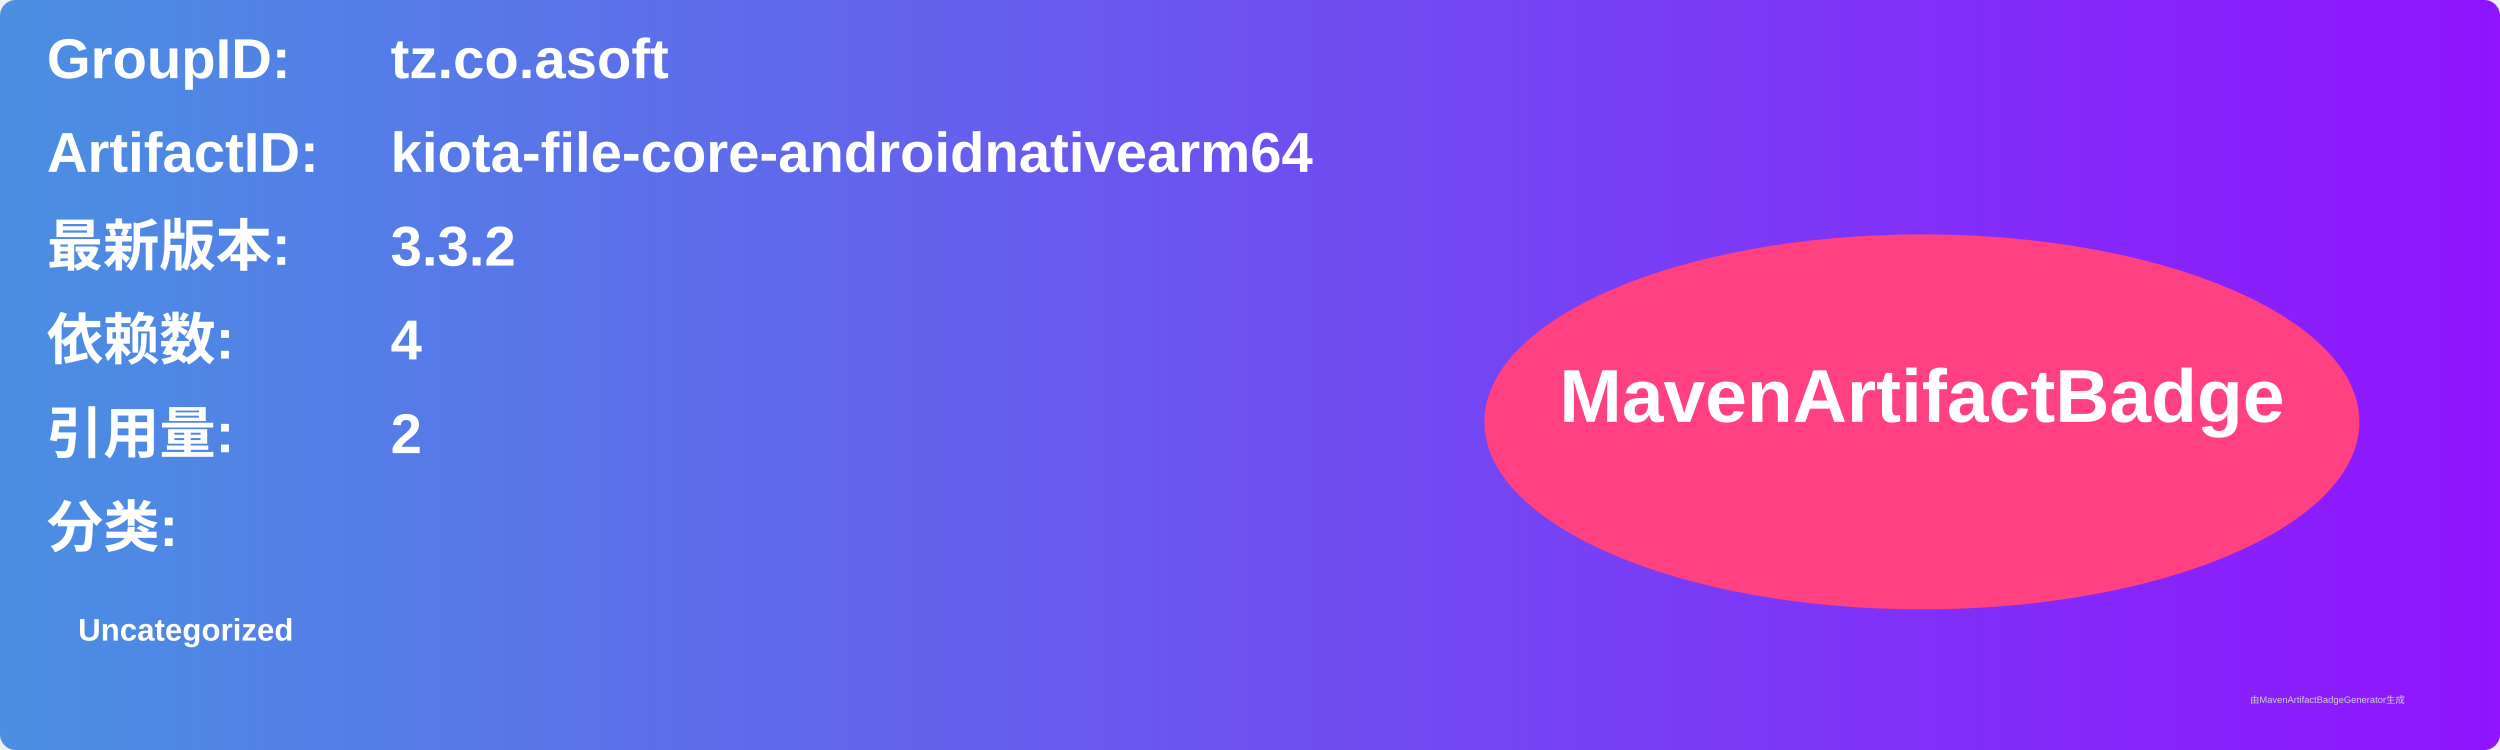
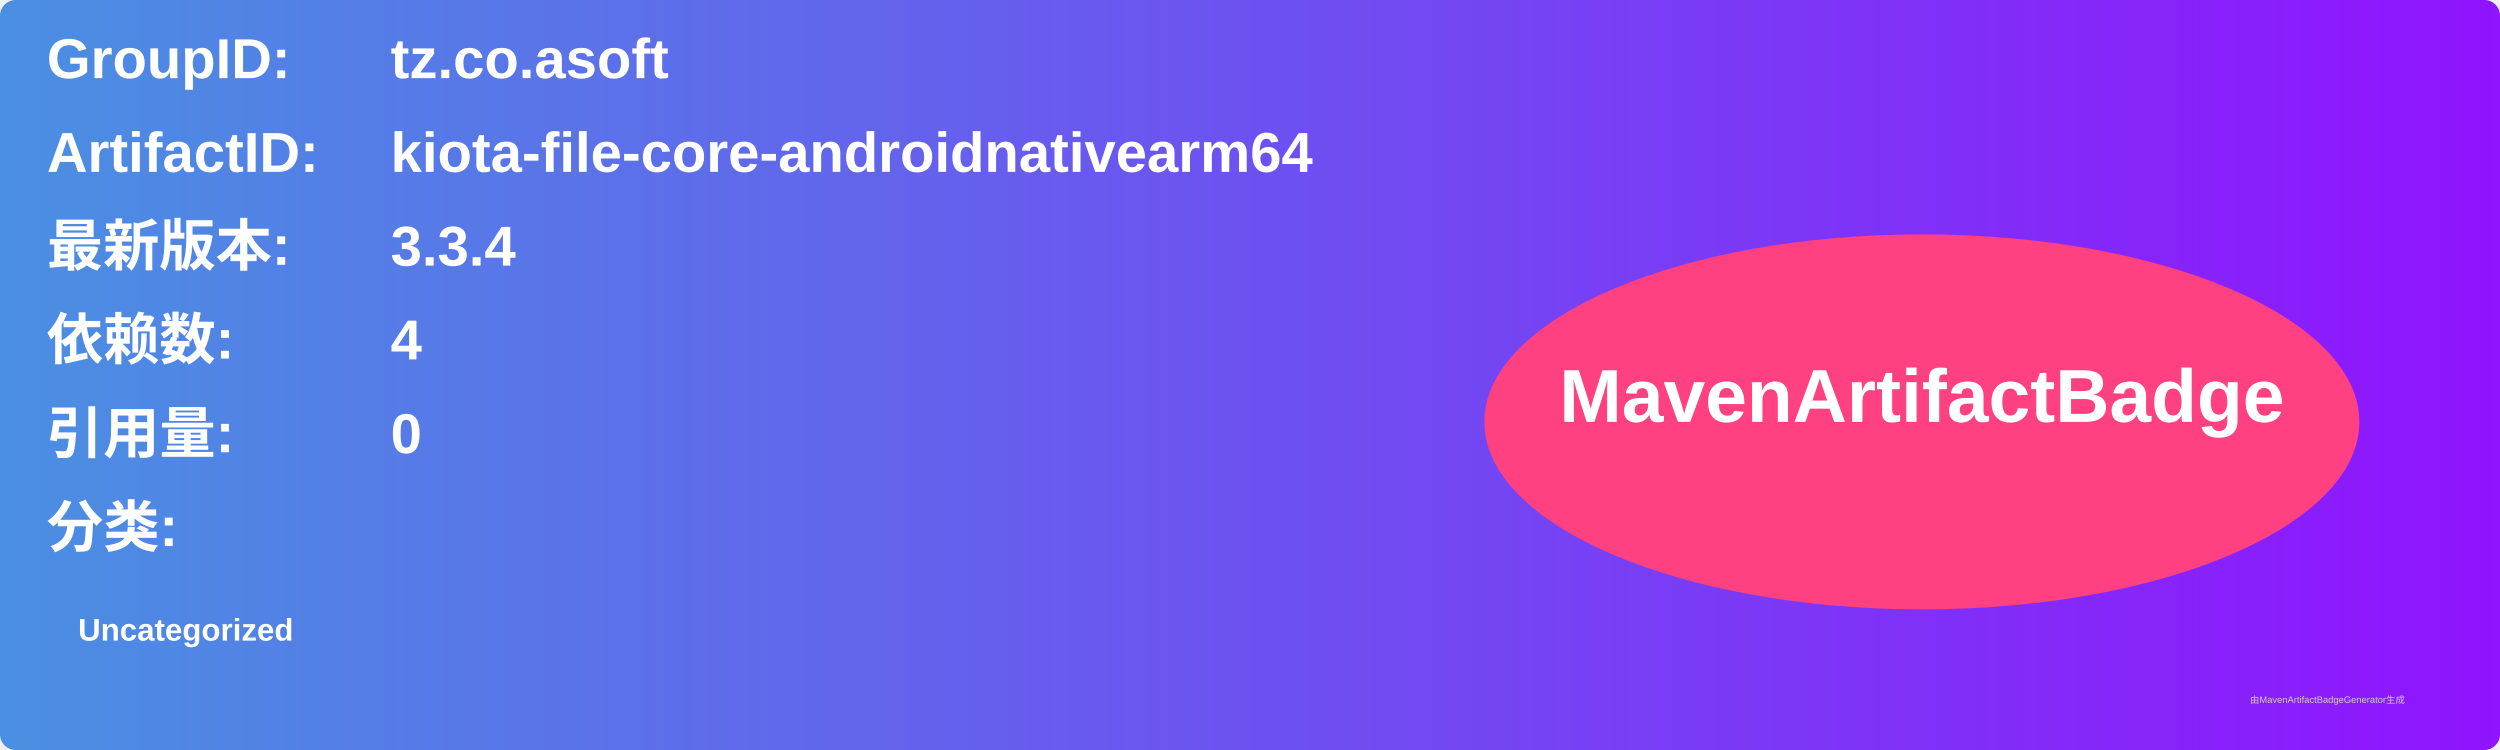
<svg xmlns="http://www.w3.org/2000/svg" width="800" height="240" viewBox="0 0 800 240">
  <linearGradient id="grad" x1="0%" y1="0%" x2="100%" y2="0%">
    <stop offset="0%" stop-color="#4a90e2" />
    <stop offset="100%" stop-color="#9013fe" />
  </linearGradient>
  <rect width="100%" height="100%" rx="5" ry="5" fill="url(#grad)" />
  <g transform="translate(15, 15)">
    <text x="0" y="10" font-family="Arial" font-size="18" fill="white" font-weight="bold" width="260">GroupID:</text>
    <text x="110" y="10" font-family="Arial" font-size="18" fill="white" font-weight="bold" width="460">tz.co.asoft</text>
    <text x="0" y="40" font-family="Arial" font-size="18" fill="white" font-weight="bold" width="260">ArtifactID:</text>
    <text x="110" y="40" font-family="Arial" font-size="18" fill="white" font-weight="bold" width="460">kiota-file-core-androidnativearm64</text>
    <text x="0" y="70" font-family="Arial" font-size="18" fill="white" font-weight="bold">最新版本:</text>
    <text x="110" y="70" font-family="Arial" font-size="18" fill="white" font-weight="bold">
-       <tspan font-weight="bold">3.3.2</tspan>
+       <tspan font-weight="bold">3.3.4</tspan>
    </text>
    <text x="0" y="100" font-family="Arial" font-size="18" fill="white" font-weight="bold">依赖数: </text>
    <text x="110" y="100" font-family="Arial" font-size="18" fill="white">
      <tspan font-weight="bold">4</tspan>
    </text>
    <text x="0" y="130" font-family="Arial" font-size="18" fill="white" font-weight="bold">引用量: </text>
    <text x="110" y="130" font-family="Arial" font-size="18" fill="white">
-       <tspan font-weight="bold">2</tspan>
+       <tspan font-weight="bold">0</tspan>
    </text>
    <text x="0" y="160" font-family="Arial" font-size="18" fill="white" font-weight="bold">分类:</text>
    <text x="10" y="190" font-family="Arial" font-size="10" fill="white">
      <tspan font-weight="bold">Uncategorized</tspan>
    </text>
    <ellipse cx="600" cy="120" rx="140" ry="60" fill="#ff4081" />
    <text x="600" y="120" text-anchor="middle" font-family="Arial" font-size="24" fill="white" font-weight="bold">MavenArtifactBadge</text>
  </g>
  <text x="720" y="225" font-family="Arial" font-size="3" fill="#d0d0d0">由MavenArtifactBadgeGenerator生成</text>
</svg>
